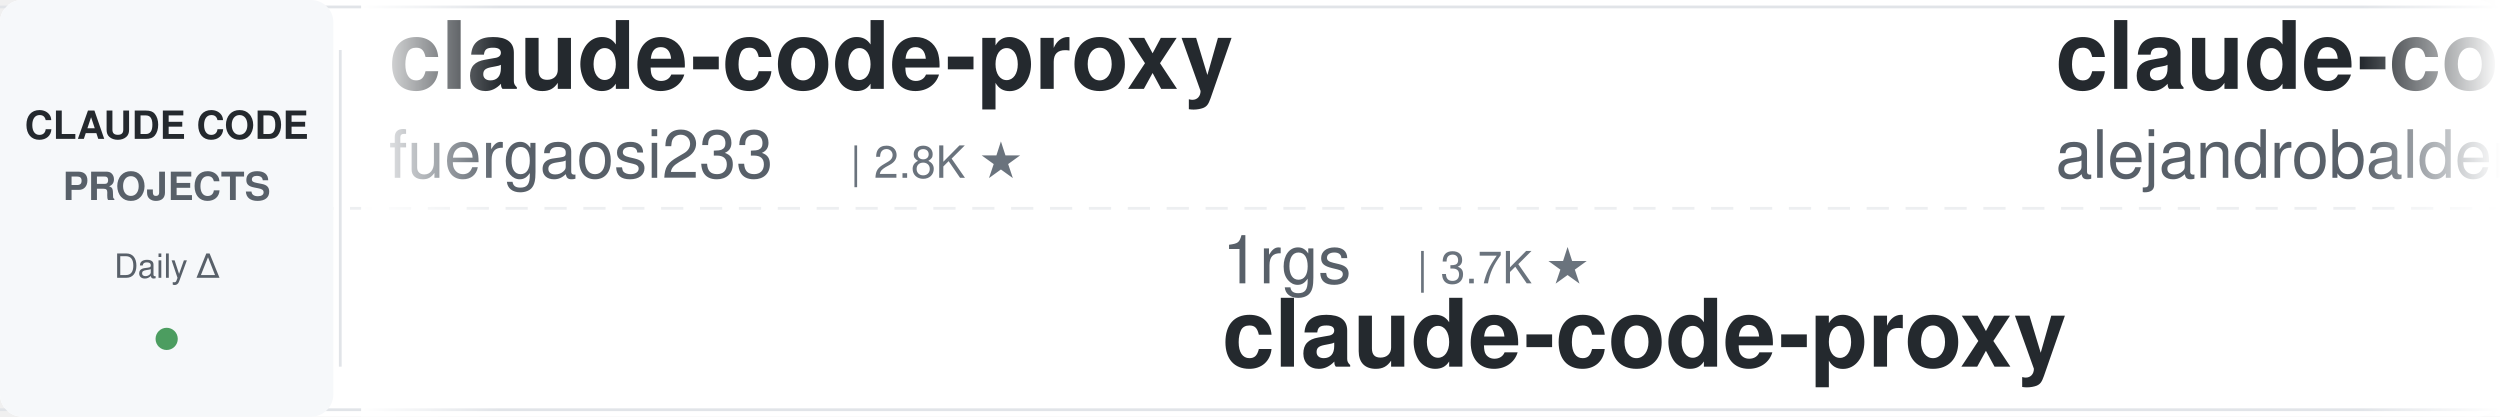
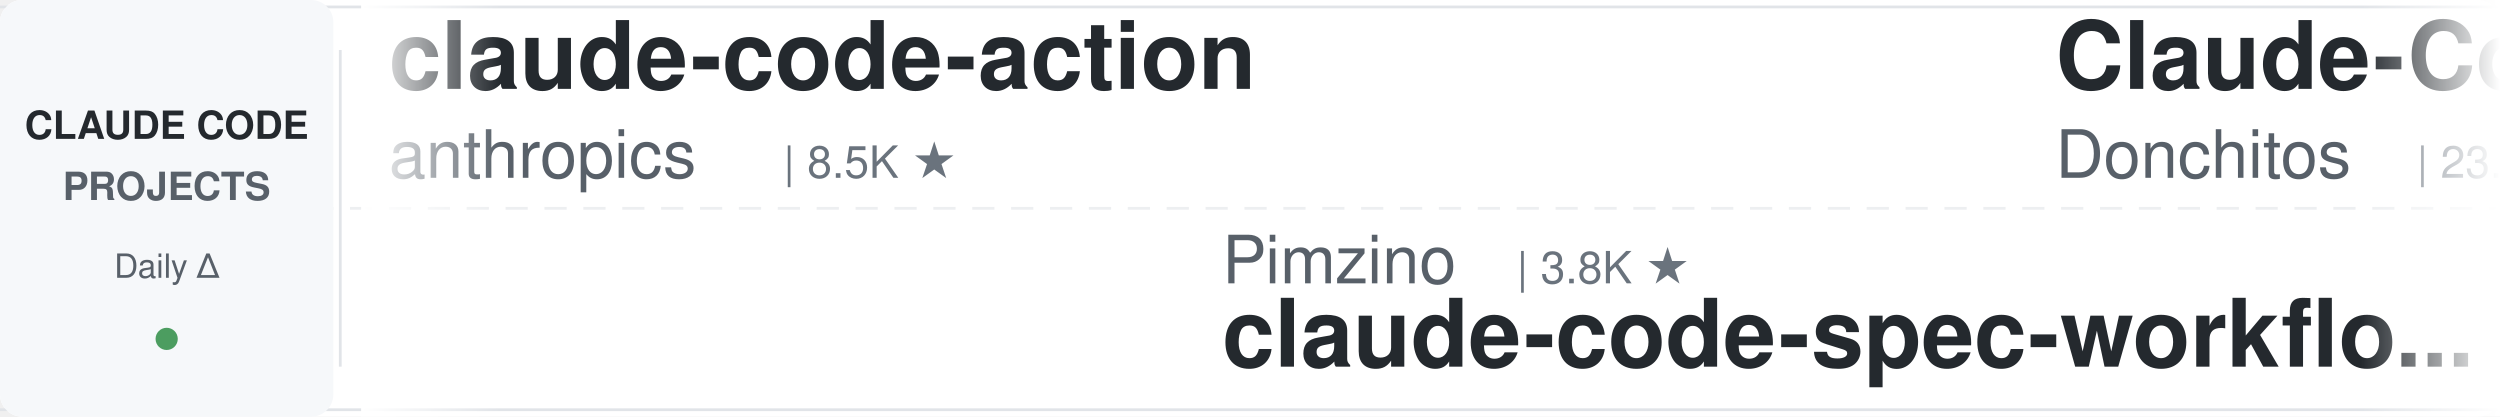
<svg xmlns="http://www.w3.org/2000/svg" width="900" height="150">
  <defs>
    <linearGradient id="leftFade" x1="0%" y1="0%" x2="100%" y2="0%">
      <stop offset="0%" style="stop-color:#ffffff;stop-opacity:1" />
      <stop offset="100%" style="stop-color:#ffffff;stop-opacity:0" />
    </linearGradient>
    <linearGradient id="rightFade" x1="0%" y1="0%" x2="100%" y2="0%">
      <stop offset="0%" style="stop-color:#ffffff;stop-opacity:0" />
      <stop offset="100%" style="stop-color:#ffffff;stop-opacity:1" />
    </linearGradient>
  </defs>
  <rect width="900" height="150" fill="#ffffff" rx="8" />
  <rect x="0" y="2" width="900" height="1" fill="#e1e4e8" />
  <rect x="0" y="147" width="900" height="1" fill="#e1e4e8" />
  <line x1="0" y1="75" x2="900" y2="75" stroke="#e1e4e8" stroke-width="1" stroke-dasharray="8 6" opacity="0.6" />
  <rect x="0" y="0" width="120" height="150" fill="#f6f8fa" rx="8" />
  <text x="60" y="50" font-family="-apple-system, BlinkMacSystemFont, 'Segoe UI', Helvetica, Arial, sans-serif" font-size="14" font-weight="600" fill="#24292e" text-anchor="middle">CLAUDE CODE</text>
  <text x="60" y="72" font-family="-apple-system, BlinkMacSystemFont, 'Segoe UI', Helvetica, Arial, sans-serif" font-size="14" font-weight="600" fill="#586069" text-anchor="middle">PROJECTS</text>
  <text x="60" y="100" font-family="-apple-system, BlinkMacSystemFont, 'Segoe UI', Helvetica, Arial, sans-serif" font-size="12" font-weight="500" fill="#586069" text-anchor="middle">Daily Δ</text>
  <circle cx="60" cy="122" r="4" fill="#22863a" opacity="0.8" />
  <rect x="122" y="18" width="1" height="114" fill="#e1e4e8" />
  <clipPath id="tickerClip">
    <rect x="130" y="0" width="770" height="150" />
  </clipPath>
  <g clip-path="url(#tickerClip)">
    <g id="tickerItems">
      <animateTransform attributeName="transform" attributeType="XML" type="translate" from="0 0" to="-3000 0" dur="54s" repeatCount="indefinite" />
      <g transform="translate(0, 0)">
-         <text x="140" y="32" font-family="-apple-system, BlinkMacSystemFont, 'Segoe UI', Helvetica, Arial, sans-serif" font-size="34" font-weight="600" fill="#24292e">claude-code-proxy</text>
-         <text x="140" y="64" font-family="-apple-system, BlinkMacSystemFont, 'Segoe UI', Helvetica, Arial, sans-serif" font-size="24" font-weight="400" fill="#586069">fuergaosi233</text>
-         <text x="306" y="64" font-family="-apple-system, BlinkMacSystemFont, 'Segoe UI', Helvetica, Arial, sans-serif" font-size="16" font-weight="500" fill="#6a737d">| 2.8K ★</text>
+         <text x="140" y="32" font-family="-apple-system, BlinkMacSystemFont, 'Segoe UI', Helvetica, Arial, sans-serif" font-size="34" font-weight="600" fill="#24292e">claude-code-action</text>
+         <text x="140" y="64" font-family="-apple-system, BlinkMacSystemFont, 'Segoe UI', Helvetica, Arial, sans-serif" font-size="24" font-weight="400" fill="#586069">anthropics</text>
+         <text x="282" y="64" font-family="-apple-system, BlinkMacSystemFont, 'Segoe UI', Helvetica, Arial, sans-serif" font-size="16" font-weight="500" fill="#6a737d">| 8.5K ★</text>
      </g>
      <g transform="translate(300, 0)">
-         <text x="140" y="102" font-family="-apple-system, BlinkMacSystemFont, 'Segoe UI', Helvetica, Arial, sans-serif" font-size="24" font-weight="400" fill="#586069">1rgs</text>
-         <text x="210" y="102" font-family="-apple-system, BlinkMacSystemFont, 'Segoe UI', Helvetica, Arial, sans-serif" font-size="16" font-weight="500" fill="#6a737d">| 3.7K ★</text>
-         <text x="140" y="132" font-family="-apple-system, BlinkMacSystemFont, 'Segoe UI', Helvetica, Arial, sans-serif" font-size="34" font-weight="600" fill="#24292e">claude-code-proxy</text>
+         <text x="140" y="102" font-family="-apple-system, BlinkMacSystemFont, 'Segoe UI', Helvetica, Arial, sans-serif" font-size="24" font-weight="400" fill="#586069">Pimzino</text>
+         <text x="246" y="102" font-family="-apple-system, BlinkMacSystemFont, 'Segoe UI', Helvetica, Arial, sans-serif" font-size="16" font-weight="500" fill="#6a737d">| 3.8K ★</text>
+         <text x="140" y="132" font-family="-apple-system, BlinkMacSystemFont, 'Segoe UI', Helvetica, Arial, sans-serif" font-size="34" font-weight="600" fill="#24292e">claude-code-spec-workflo...</text>
      </g>
      <g transform="translate(600, 0)">
-         <text x="140" y="32" font-family="-apple-system, BlinkMacSystemFont, 'Segoe UI', Helvetica, Arial, sans-serif" font-size="34" font-weight="600" fill="#24292e">claude-code-from-source</text>
-         <text x="140" y="64" font-family="-apple-system, BlinkMacSystemFont, 'Segoe UI', Helvetica, Arial, sans-serif" font-size="24" font-weight="400" fill="#586069">alejandrobalderas</text>
-         <text x="366" y="64" font-family="-apple-system, BlinkMacSystemFont, 'Segoe UI', Helvetica, Arial, sans-serif" font-size="16" font-weight="500" fill="#6a737d">| 2.7K ★</text>
+         <text x="140" y="32" font-family="-apple-system, BlinkMacSystemFont, 'Segoe UI', Helvetica, Arial, sans-serif" font-size="34" font-weight="600" fill="#24292e">Claude-Code-Game-Studios</text>
+         <text x="140" y="64" font-family="-apple-system, BlinkMacSystemFont, 'Segoe UI', Helvetica, Arial, sans-serif" font-size="24" font-weight="400" fill="#586069">Donchitos</text>
+         <text x="270" y="64" font-family="-apple-system, BlinkMacSystemFont, 'Segoe UI', Helvetica, Arial, sans-serif" font-size="16" font-weight="500" fill="#6a737d">| 23.5K ★</text>
      </g>
      <g transform="translate(900, 0)">
-         <text x="140" y="102" font-family="-apple-system, BlinkMacSystemFont, 'Segoe UI', Helvetica, Arial, sans-serif" font-size="24" font-weight="400" fill="#586069">FlorianBruniaux</text>
-         <text x="342" y="102" font-family="-apple-system, BlinkMacSystemFont, 'Segoe UI', Helvetica, Arial, sans-serif" font-size="16" font-weight="500" fill="#6a737d">| 5.6K ★</text>
-         <text x="140" y="132" font-family="-apple-system, BlinkMacSystemFont, 'Segoe UI', Helvetica, Arial, sans-serif" font-size="34" font-weight="600" fill="#24292e">claude-code-ultimate-gui...</text>
+         <text x="140" y="102" font-family="-apple-system, BlinkMacSystemFont, 'Segoe UI', Helvetica, Arial, sans-serif" font-size="24" font-weight="400" fill="#586069">LING71671</text>
+         <text x="270" y="102" font-family="-apple-system, BlinkMacSystemFont, 'Segoe UI', Helvetica, Arial, sans-serif" font-size="16" font-weight="500" fill="#6a737d">| 931 ★</text>
+         <text x="140" y="132" font-family="-apple-system, BlinkMacSystemFont, 'Segoe UI', Helvetica, Arial, sans-serif" font-size="34" font-weight="600" fill="#24292e">Open-ClaudeCode</text>
      </g>
      <g transform="translate(1200, 0)">
-         <text x="140" y="32" font-family="-apple-system, BlinkMacSystemFont, 'Segoe UI', Helvetica, Arial, sans-serif" font-size="34" font-weight="600" fill="#24292e">Open-ClaudeCode</text>
-         <text x="140" y="64" font-family="-apple-system, BlinkMacSystemFont, 'Segoe UI', Helvetica, Arial, sans-serif" font-size="24" font-weight="400" fill="#586069">LING71671</text>
-         <text x="270" y="64" font-family="-apple-system, BlinkMacSystemFont, 'Segoe UI', Helvetica, Arial, sans-serif" font-size="16" font-weight="500" fill="#6a737d">| 931 ★</text>
+         <text x="140" y="32" font-family="-apple-system, BlinkMacSystemFont, 'Segoe UI', Helvetica, Arial, sans-serif" font-size="34" font-weight="600" fill="#24292e">learn-claude-code</text>
+         <text x="140" y="64" font-family="-apple-system, BlinkMacSystemFont, 'Segoe UI', Helvetica, Arial, sans-serif" font-size="24" font-weight="400" fill="#586069">shareAI-lab</text>
+         <text x="294" y="64" font-family="-apple-system, BlinkMacSystemFont, 'Segoe UI', Helvetica, Arial, sans-serif" font-size="16" font-weight="500" fill="#6a737d">| 72.9K ★</text>
      </g>
      <g transform="translate(1500, 0)">
-         <text x="140" y="102" font-family="-apple-system, BlinkMacSystemFont, 'Segoe UI', Helvetica, Arial, sans-serif" font-size="24" font-weight="400" fill="#586069">anthropics</text>
-         <text x="282" y="102" font-family="-apple-system, BlinkMacSystemFont, 'Segoe UI', Helvetica, Arial, sans-serif" font-size="16" font-weight="500" fill="#6a737d">| 932 ★</text>
-         <text x="140" y="132" font-family="-apple-system, BlinkMacSystemFont, 'Segoe UI', Helvetica, Arial, sans-serif" font-size="34" font-weight="600" fill="#24292e">claude-code-base-action</text>
+         <text x="140" y="102" font-family="-apple-system, BlinkMacSystemFont, 'Segoe UI', Helvetica, Arial, sans-serif" font-size="24" font-weight="400" fill="#586069">Windy3f3f3f3f</text>
+         <text x="318" y="102" font-family="-apple-system, BlinkMacSystemFont, 'Segoe UI', Helvetica, Arial, sans-serif" font-size="16" font-weight="500" fill="#6a737d">| 2.5K ★</text>
+         <text x="140" y="132" font-family="-apple-system, BlinkMacSystemFont, 'Segoe UI', Helvetica, Arial, sans-serif" font-size="34" font-weight="600" fill="#24292e">claude-code-from-scratch</text>
      </g>
      <g transform="translate(1800, 0)">
-         <text x="140" y="32" font-family="-apple-system, BlinkMacSystemFont, 'Segoe UI', Helvetica, Arial, sans-serif" font-size="34" font-weight="600" fill="#24292e">claude-code-spec-workflo...</text>
-         <text x="140" y="64" font-family="-apple-system, BlinkMacSystemFont, 'Segoe UI', Helvetica, Arial, sans-serif" font-size="24" font-weight="400" fill="#586069">Pimzino</text>
-         <text x="246" y="64" font-family="-apple-system, BlinkMacSystemFont, 'Segoe UI', Helvetica, Arial, sans-serif" font-size="16" font-weight="500" fill="#6a737d">| 3.8K ★</text>
+         <text x="140" y="32" font-family="-apple-system, BlinkMacSystemFont, 'Segoe UI', Helvetica, Arial, sans-serif" font-size="34" font-weight="600" fill="#24292e">claude-code-transcripts</text>
+         <text x="140" y="64" font-family="-apple-system, BlinkMacSystemFont, 'Segoe UI', Helvetica, Arial, sans-serif" font-size="24" font-weight="400" fill="#586069">simonw</text>
+         <text x="234" y="64" font-family="-apple-system, BlinkMacSystemFont, 'Segoe UI', Helvetica, Arial, sans-serif" font-size="16" font-weight="500" fill="#6a737d">| 1.6K ★</text>
      </g>
      <g transform="translate(2100, 0)">
-         <text x="140" y="102" font-family="-apple-system, BlinkMacSystemFont, 'Segoe UI', Helvetica, Arial, sans-serif" font-size="24" font-weight="400" fill="#586069">Alishahryar1</text>
-         <text x="306" y="102" font-family="-apple-system, BlinkMacSystemFont, 'Segoe UI', Helvetica, Arial, sans-serif" font-size="16" font-weight="500" fill="#6a737d">| 43.2K ★</text>
-         <text x="140" y="132" font-family="-apple-system, BlinkMacSystemFont, 'Segoe UI', Helvetica, Arial, sans-serif" font-size="34" font-weight="600" fill="#24292e">free-claude-code</text>
+         <text x="140" y="102" font-family="-apple-system, BlinkMacSystemFont, 'Segoe UI', Helvetica, Arial, sans-serif" font-size="24" font-weight="400" fill="#586069">alejandrobalderas</text>
+         <text x="366" y="102" font-family="-apple-system, BlinkMacSystemFont, 'Segoe UI', Helvetica, Arial, sans-serif" font-size="16" font-weight="500" fill="#6a737d">| 2.7K ★</text>
+         <text x="140" y="132" font-family="-apple-system, BlinkMacSystemFont, 'Segoe UI', Helvetica, Arial, sans-serif" font-size="34" font-weight="600" fill="#24292e">claude-code-from-source</text>
      </g>
      <g transform="translate(2400, 0)">
-         <text x="140" y="32" font-family="-apple-system, BlinkMacSystemFont, 'Segoe UI', Helvetica, Arial, sans-serif" font-size="34" font-weight="600" fill="#24292e">claude-code-guide</text>
-         <text x="140" y="64" font-family="-apple-system, BlinkMacSystemFont, 'Segoe UI', Helvetica, Arial, sans-serif" font-size="24" font-weight="400" fill="#586069">Cranot</text>
-         <text x="234" y="64" font-family="-apple-system, BlinkMacSystemFont, 'Segoe UI', Helvetica, Arial, sans-serif" font-size="16" font-weight="500" fill="#6a737d">| 2.9K ★</text>
+         <text x="140" y="32" font-family="-apple-system, BlinkMacSystemFont, 'Segoe UI', Helvetica, Arial, sans-serif" font-size="34" font-weight="600" fill="#24292e">claude-code-workflows</text>
+         <text x="140" y="64" font-family="-apple-system, BlinkMacSystemFont, 'Segoe UI', Helvetica, Arial, sans-serif" font-size="24" font-weight="400" fill="#586069">OneRedOak</text>
+         <text x="270" y="64" font-family="-apple-system, BlinkMacSystemFont, 'Segoe UI', Helvetica, Arial, sans-serif" font-size="16" font-weight="500" fill="#6a737d">| 3.9K ★</text>
      </g>
      <g transform="translate(2700, 0)">
-         <text x="140" y="102" font-family="-apple-system, BlinkMacSystemFont, 'Segoe UI', Helvetica, Arial, sans-serif" font-size="24" font-weight="400" fill="#586069">jqueryscript</text>
-         <text x="306" y="102" font-family="-apple-system, BlinkMacSystemFont, 'Segoe UI', Helvetica, Arial, sans-serif" font-size="16" font-weight="500" fill="#6a737d">| 483 ★</text>
-         <text x="140" y="132" font-family="-apple-system, BlinkMacSystemFont, 'Segoe UI', Helvetica, Arial, sans-serif" font-size="34" font-weight="600" fill="#24292e">awesome-claude-code</text>
+         <text x="140" y="102" font-family="-apple-system, BlinkMacSystemFont, 'Segoe UI', Helvetica, Arial, sans-serif" font-size="24" font-weight="400" fill="#586069">davila7</text>
+         <text x="246" y="102" font-family="-apple-system, BlinkMacSystemFont, 'Segoe UI', Helvetica, Arial, sans-serif" font-size="16" font-weight="500" fill="#6a737d">| 30.0K ★</text>
+         <text x="140" y="132" font-family="-apple-system, BlinkMacSystemFont, 'Segoe UI', Helvetica, Arial, sans-serif" font-size="34" font-weight="600" fill="#24292e">claude-code-templates</text>
      </g>
      <g transform="translate(3000, 0)">
-         <text x="140" y="32" font-family="-apple-system, BlinkMacSystemFont, 'Segoe UI', Helvetica, Arial, sans-serif" font-size="34" font-weight="600" fill="#24292e">claude-code-proxy</text>
-         <text x="140" y="64" font-family="-apple-system, BlinkMacSystemFont, 'Segoe UI', Helvetica, Arial, sans-serif" font-size="24" font-weight="400" fill="#586069">fuergaosi233</text>
-         <text x="306" y="64" font-family="-apple-system, BlinkMacSystemFont, 'Segoe UI', Helvetica, Arial, sans-serif" font-size="16" font-weight="500" fill="#6a737d">| 2.8K ★</text>
+         <text x="140" y="32" font-family="-apple-system, BlinkMacSystemFont, 'Segoe UI', Helvetica, Arial, sans-serif" font-size="34" font-weight="600" fill="#24292e">claude-code-action</text>
+         <text x="140" y="64" font-family="-apple-system, BlinkMacSystemFont, 'Segoe UI', Helvetica, Arial, sans-serif" font-size="24" font-weight="400" fill="#586069">anthropics</text>
+         <text x="282" y="64" font-family="-apple-system, BlinkMacSystemFont, 'Segoe UI', Helvetica, Arial, sans-serif" font-size="16" font-weight="500" fill="#6a737d">| 8.5K ★</text>
      </g>
      <g transform="translate(3300, 0)">
-         <text x="140" y="102" font-family="-apple-system, BlinkMacSystemFont, 'Segoe UI', Helvetica, Arial, sans-serif" font-size="24" font-weight="400" fill="#586069">1rgs</text>
-         <text x="210" y="102" font-family="-apple-system, BlinkMacSystemFont, 'Segoe UI', Helvetica, Arial, sans-serif" font-size="16" font-weight="500" fill="#6a737d">| 3.7K ★</text>
-         <text x="140" y="132" font-family="-apple-system, BlinkMacSystemFont, 'Segoe UI', Helvetica, Arial, sans-serif" font-size="34" font-weight="600" fill="#24292e">claude-code-proxy</text>
+         <text x="140" y="102" font-family="-apple-system, BlinkMacSystemFont, 'Segoe UI', Helvetica, Arial, sans-serif" font-size="24" font-weight="400" fill="#586069">Pimzino</text>
+         <text x="246" y="102" font-family="-apple-system, BlinkMacSystemFont, 'Segoe UI', Helvetica, Arial, sans-serif" font-size="16" font-weight="500" fill="#6a737d">| 3.8K ★</text>
+         <text x="140" y="132" font-family="-apple-system, BlinkMacSystemFont, 'Segoe UI', Helvetica, Arial, sans-serif" font-size="34" font-weight="600" fill="#24292e">claude-code-spec-workflo...</text>
      </g>
      <g transform="translate(3600, 0)">
-         <text x="140" y="32" font-family="-apple-system, BlinkMacSystemFont, 'Segoe UI', Helvetica, Arial, sans-serif" font-size="34" font-weight="600" fill="#24292e">claude-code-from-source</text>
-         <text x="140" y="64" font-family="-apple-system, BlinkMacSystemFont, 'Segoe UI', Helvetica, Arial, sans-serif" font-size="24" font-weight="400" fill="#586069">alejandrobalderas</text>
-         <text x="366" y="64" font-family="-apple-system, BlinkMacSystemFont, 'Segoe UI', Helvetica, Arial, sans-serif" font-size="16" font-weight="500" fill="#6a737d">| 2.7K ★</text>
+         <text x="140" y="32" font-family="-apple-system, BlinkMacSystemFont, 'Segoe UI', Helvetica, Arial, sans-serif" font-size="34" font-weight="600" fill="#24292e">Claude-Code-Game-Studios</text>
+         <text x="140" y="64" font-family="-apple-system, BlinkMacSystemFont, 'Segoe UI', Helvetica, Arial, sans-serif" font-size="24" font-weight="400" fill="#586069">Donchitos</text>
+         <text x="270" y="64" font-family="-apple-system, BlinkMacSystemFont, 'Segoe UI', Helvetica, Arial, sans-serif" font-size="16" font-weight="500" fill="#6a737d">| 23.5K ★</text>
      </g>
      <g transform="translate(3900, 0)">
-         <text x="140" y="102" font-family="-apple-system, BlinkMacSystemFont, 'Segoe UI', Helvetica, Arial, sans-serif" font-size="24" font-weight="400" fill="#586069">FlorianBruniaux</text>
-         <text x="342" y="102" font-family="-apple-system, BlinkMacSystemFont, 'Segoe UI', Helvetica, Arial, sans-serif" font-size="16" font-weight="500" fill="#6a737d">| 5.6K ★</text>
-         <text x="140" y="132" font-family="-apple-system, BlinkMacSystemFont, 'Segoe UI', Helvetica, Arial, sans-serif" font-size="34" font-weight="600" fill="#24292e">claude-code-ultimate-gui...</text>
+         <text x="140" y="102" font-family="-apple-system, BlinkMacSystemFont, 'Segoe UI', Helvetica, Arial, sans-serif" font-size="24" font-weight="400" fill="#586069">LING71671</text>
+         <text x="270" y="102" font-family="-apple-system, BlinkMacSystemFont, 'Segoe UI', Helvetica, Arial, sans-serif" font-size="16" font-weight="500" fill="#6a737d">| 931 ★</text>
+         <text x="140" y="132" font-family="-apple-system, BlinkMacSystemFont, 'Segoe UI', Helvetica, Arial, sans-serif" font-size="34" font-weight="600" fill="#24292e">Open-ClaudeCode</text>
      </g>
    </g>
  </g>
  <rect x="130" y="0" width="50" height="150" fill="url(#leftFade)" />
  <rect x="850" y="0" width="50" height="150" fill="url(#rightFade)" />
</svg>
